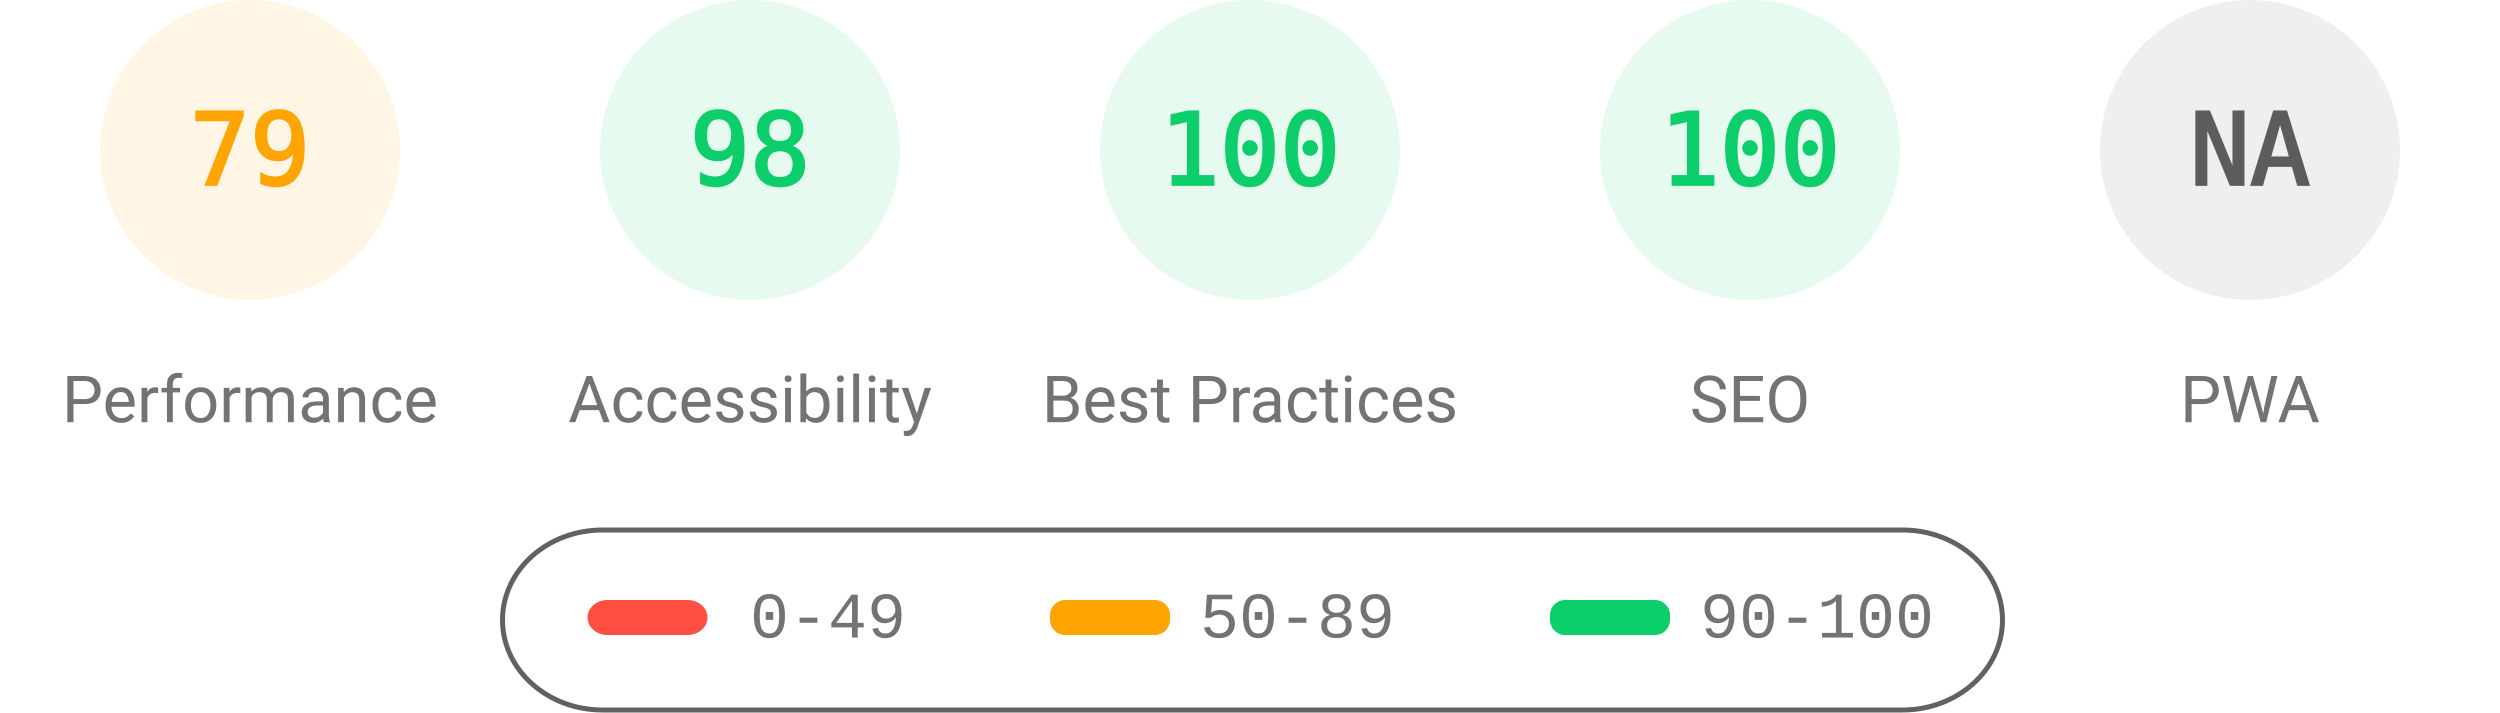
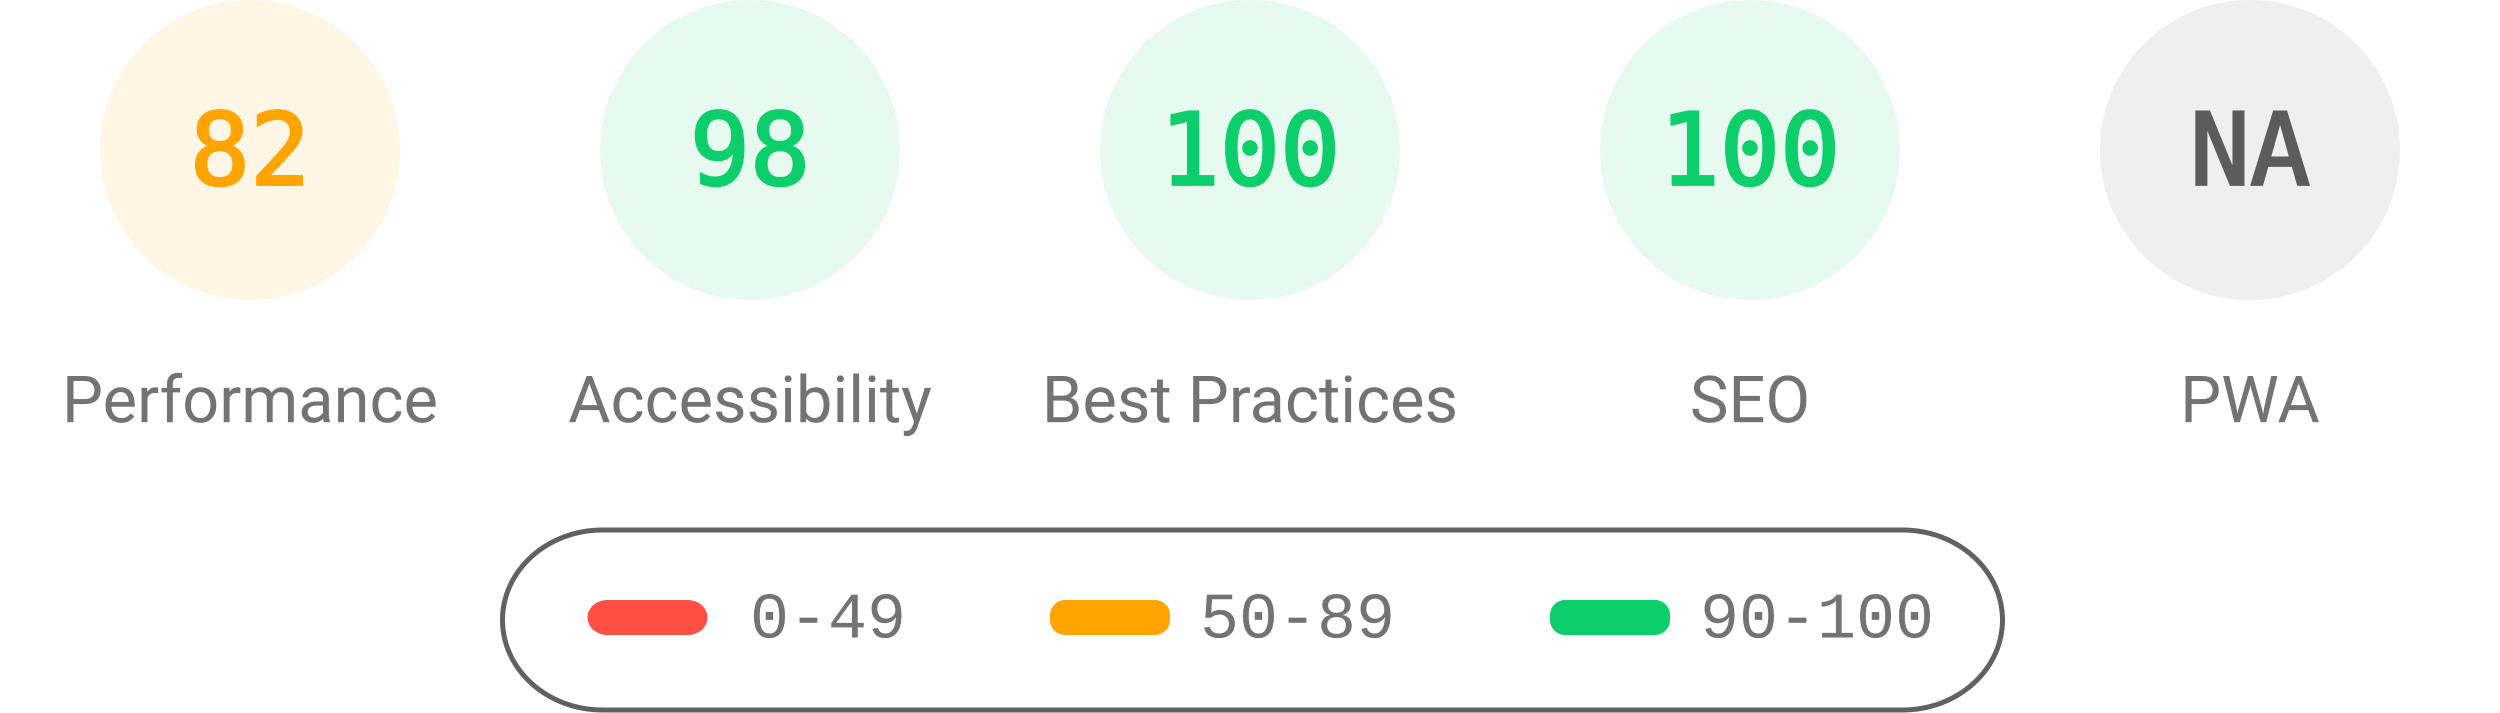
<svg xmlns="http://www.w3.org/2000/svg" fill="none" width="1000" height="285">
  <style>.gauge-base{opacity:.1}.gauge-arc{fill:none;animation-delay:250ms;stroke-linecap:round;transform:rotate(-90deg);transform-origin:100px 60px;animation:load-gauge 1s ease forwards}.guage-text{font-size:40px;font-family:monospace;text-align:center}.guage-red{color:#ff4e42;fill:#ff4e42;stroke:#ff4e42}.guage-orange{color:#ffa400;fill:#ffa400;stroke:#ffa400}.guage-green{color:#0cce6b;fill:#0cce6b;stroke:#0cce6b}.guage-undefined{color:#5c5c5c;fill:#5c5c5c;stroke:#5c5c5c}.guage-title{color:#737373;fill:#737373;stroke:none;font-size:26px;line-height:26px;font-family:Roboto,Halvetica,Arial,sans-serif}@keyframes load-gauge{from{stroke-dasharray:0 352.858}}</style>
  <svg class="guage-div guage-perf guage-orange" viewBox="0 0 200 200" width="200" height="200">
    <circle class="gauge-base" r="56" cx="100" cy="60" stroke-width="8" />
-     <circle class="gauge-arc guage-arc-1" r="56" cx="100" cy="60" stroke-width="8" style="stroke-dasharray:277.968,351.858" />
-     <text class="guage-text" x="100" y="60" alignment-baseline="central" dominant-baseline="central" text-anchor="middle">79</text>
+     <circle class="gauge-arc guage-arc-1" r="56" cx="100" cy="60" stroke-width="8" style="stroke-dasharray:288.524,351.858" />
+     <text class="guage-text" x="100" y="60" alignment-baseline="central" dominant-baseline="central" text-anchor="middle">82</text>
    <text class="guage-title" x="100" y="160" alignment-baseline="central" dominant-baseline="central" text-anchor="middle">Performance</text>
  </svg>
  <svg class="guage-div guage-acc guage-green" viewBox="0 0 200 200" width="200" height="200" x="200">
    <circle class="gauge-base" r="56" cx="100" cy="60" stroke-width="8" />
    <circle class="gauge-arc guage-arc-2" r="56" cx="100" cy="60" stroke-width="8" style="stroke-dasharray:344.821,351.858" />
    <text class="guage-text" x="100" y="60" alignment-baseline="central" dominant-baseline="central" text-anchor="middle">98</text>
    <text class="guage-title" x="100" y="160" alignment-baseline="central" dominant-baseline="central" text-anchor="middle">Accessibility</text>
  </svg>
  <svg class="guage-div guage-best guage-green" viewBox="0 0 200 200" width="200" height="200" x="400">
    <circle class="gauge-base" r="56" cx="100" cy="60" stroke-width="8" />
    <circle class="gauge-arc guage-arc-3" r="56" cx="100" cy="60" stroke-width="8" style="stroke-dasharray:351.858,351.858" />
    <text class="guage-text" x="100" y="60" alignment-baseline="central" dominant-baseline="central" text-anchor="middle">100</text>
    <text class="guage-title" x="100" y="160" alignment-baseline="central" dominant-baseline="central" text-anchor="middle">Best Practices</text>
  </svg>
  <svg class="guage-div guage-seo guage-green" viewBox="0 0 200 200" width="200" height="200" x="600">
    <circle class="gauge-base" r="56" cx="100" cy="60" stroke-width="8" />
    <circle class="gauge-arc guage-arc-4" r="56" cx="100" cy="60" stroke-width="8" style="stroke-dasharray:351.858,351.858" />
    <text class="guage-text" x="100" y="60" alignment-baseline="central" dominant-baseline="central" text-anchor="middle">100</text>
    <text class="guage-title" x="100" y="160" alignment-baseline="central" dominant-baseline="central" text-anchor="middle">SEO</text>
  </svg>
  <svg class="guage-div guage-pwa guage-undefined" viewBox="0 0 200 200" width="200" height="200" x="800">
    <circle class="gauge-base" r="56" cx="100" cy="60" stroke-width="8" />
    <circle class="gauge-arc guage-arc-4" r="56" cx="100" cy="60" stroke-width="8" style="stroke-dasharray:351.858,351.858" />
    <text class="guage-text" x="100" y="60" alignment-baseline="central" dominant-baseline="central" text-anchor="middle">NA</text>
    <text class="guage-title" x="100" y="160" alignment-baseline="central" dominant-baseline="central" text-anchor="middle">PWA</text>
  </svg>
  <svg width="604" height="76" x="200" y="210">
    <path fill="none" id="canvas_background" d="M-1-1h604v80H-1z" />
    <rect fill-opacity="0" stroke="#616161" stroke-width="2" rx="40" id="svg_2" height="72" width="600" y="2" x="1" fill="#000" />
    <rect stroke="#000" rx="8" id="svg_3" height="14" width="48" y="30" x="35" stroke-opacity="null" stroke-width="0" fill="#ff4e42" />
    <rect stroke="#000" rx="6" id="svg_4" height="14" width="48" y="30" x="220" stroke-opacity="null" stroke-width="0" fill="#ffa400" />
    <rect stroke="#000" rx="6" id="svg_5" height="14" width="48" y="30" x="420" stroke-opacity="null" stroke-width="0" fill="#0cce6b" />
    <text xml:space="preserve" text-anchor="start" font-family="'Courier New', Courier, monospace" font-size="26" id="svg_6" y="45" x="100" stroke-opacity="null" stroke-width="0" stroke="#000" fill="#737373">0-49</text>
    <text xml:space="preserve" text-anchor="start" font-family="'Courier New', Courier, monospace" font-size="26" id="svg_7" y="45" x="280" stroke-opacity="null" stroke-width="0" stroke="#000" fill="#737373">50-89</text>
    <text xml:space="preserve" text-anchor="start" font-family="'Courier New', Courier, monospace" font-size="26" id="svg_8" y="45" x="480" stroke-opacity="null" stroke-width="0" stroke="#000" fill="#737373">90-100</text>
  </svg>
</svg>
